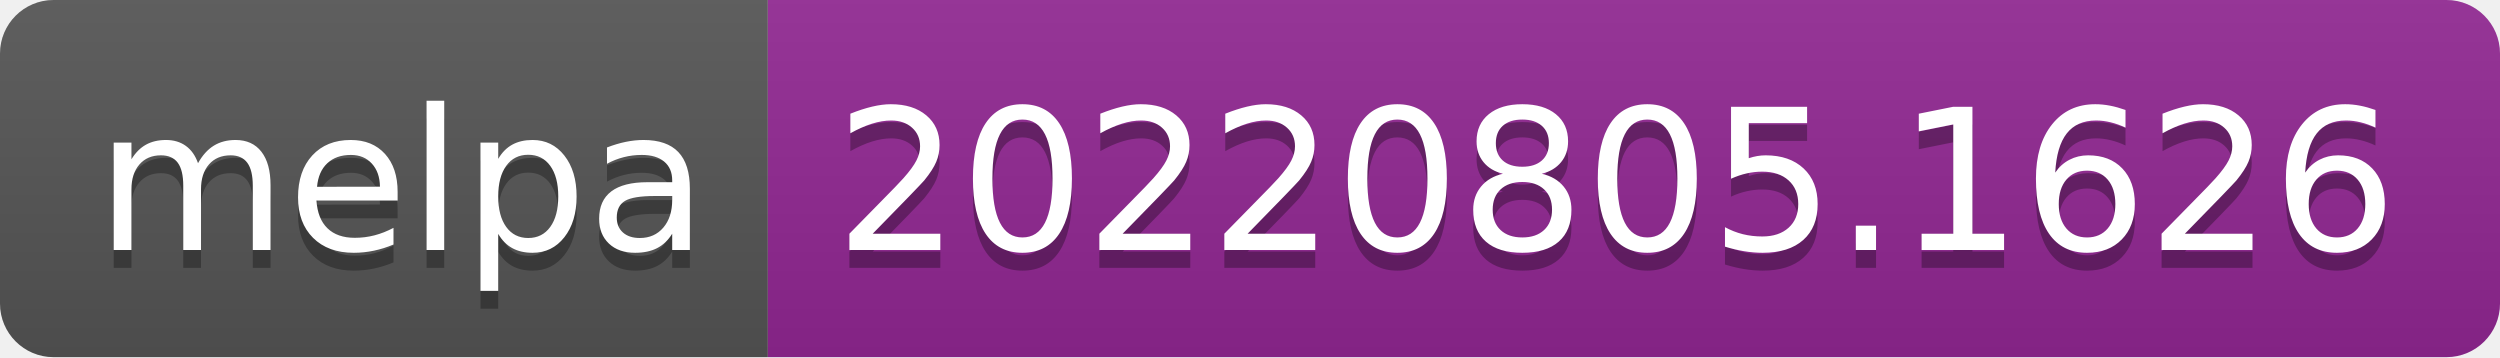
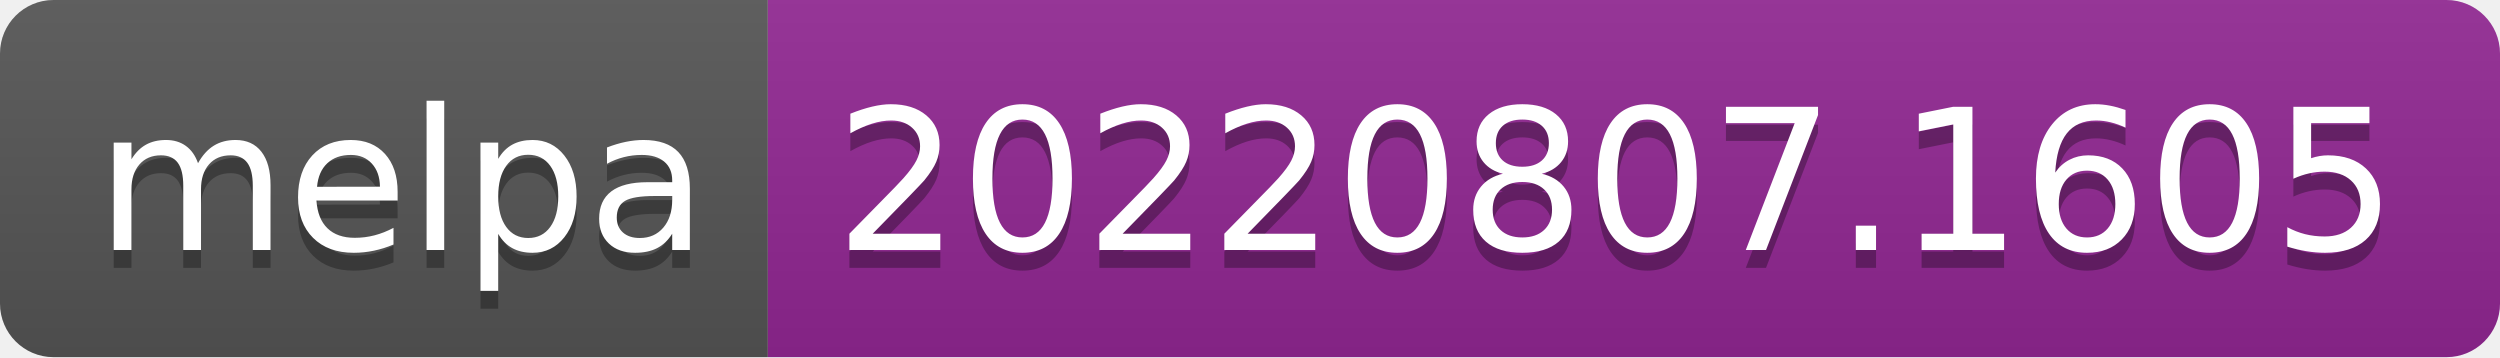
- <svg xmlns="http://www.w3.org/2000/svg" width="140" height="20" role="img" aria-label="melpa: 20220805.1626">
+ <svg xmlns="http://www.w3.org/2000/svg" width="140" height="20" role="img" aria-label="melpa: 20220807.1605">
  <linearGradient id="s" x2="0" y2="100%">
    <stop offset="0" stop-color="#bbb" stop-opacity=".1" />
    <stop offset="1" stop-opacity=".1" />
  </linearGradient>
  <clipPath id="r">
    <rect width="140" height="20" rx="3" fill="#fff" />
  </clipPath>
  <g clip-path="url(#r)">
    <rect width="43" height="20" fill="#555" />
    <rect x="43" width="97" height="20" fill="#922793" />
    <rect width="140" height="20" fill="url(#s)" />
  </g>
  <g fill="#fff" text-anchor="middle" font-family="Verdana,Geneva,DejaVu Sans,sans-serif" text-rendering="geometricPrecision" font-size="110">
    <text aria-hidden="true" x="225" y="150" fill="#010101" fill-opacity=".3" transform="scale(.1)" textLength="330">melpa</text>
    <text x="225" y="140" transform="scale(.1)" fill="#fff" textLength="330">melpa</text>
-     <text aria-hidden="true" x="905" y="150" fill="#010101" fill-opacity=".3" transform="scale(.1)" textLength="870">20220805.1626</text>
-     <text x="905" y="140" transform="scale(.1)" fill="#fff" textLength="870">20220805.1626</text>
+     <text aria-hidden="true" x="905" y="150" fill="#010101" fill-opacity=".3" transform="scale(.1)" textLength="870">20220807.1605</text>
+     <text x="905" y="140" transform="scale(.1)" fill="#fff" textLength="870">20220807.1605</text>
  </g>
</svg>
